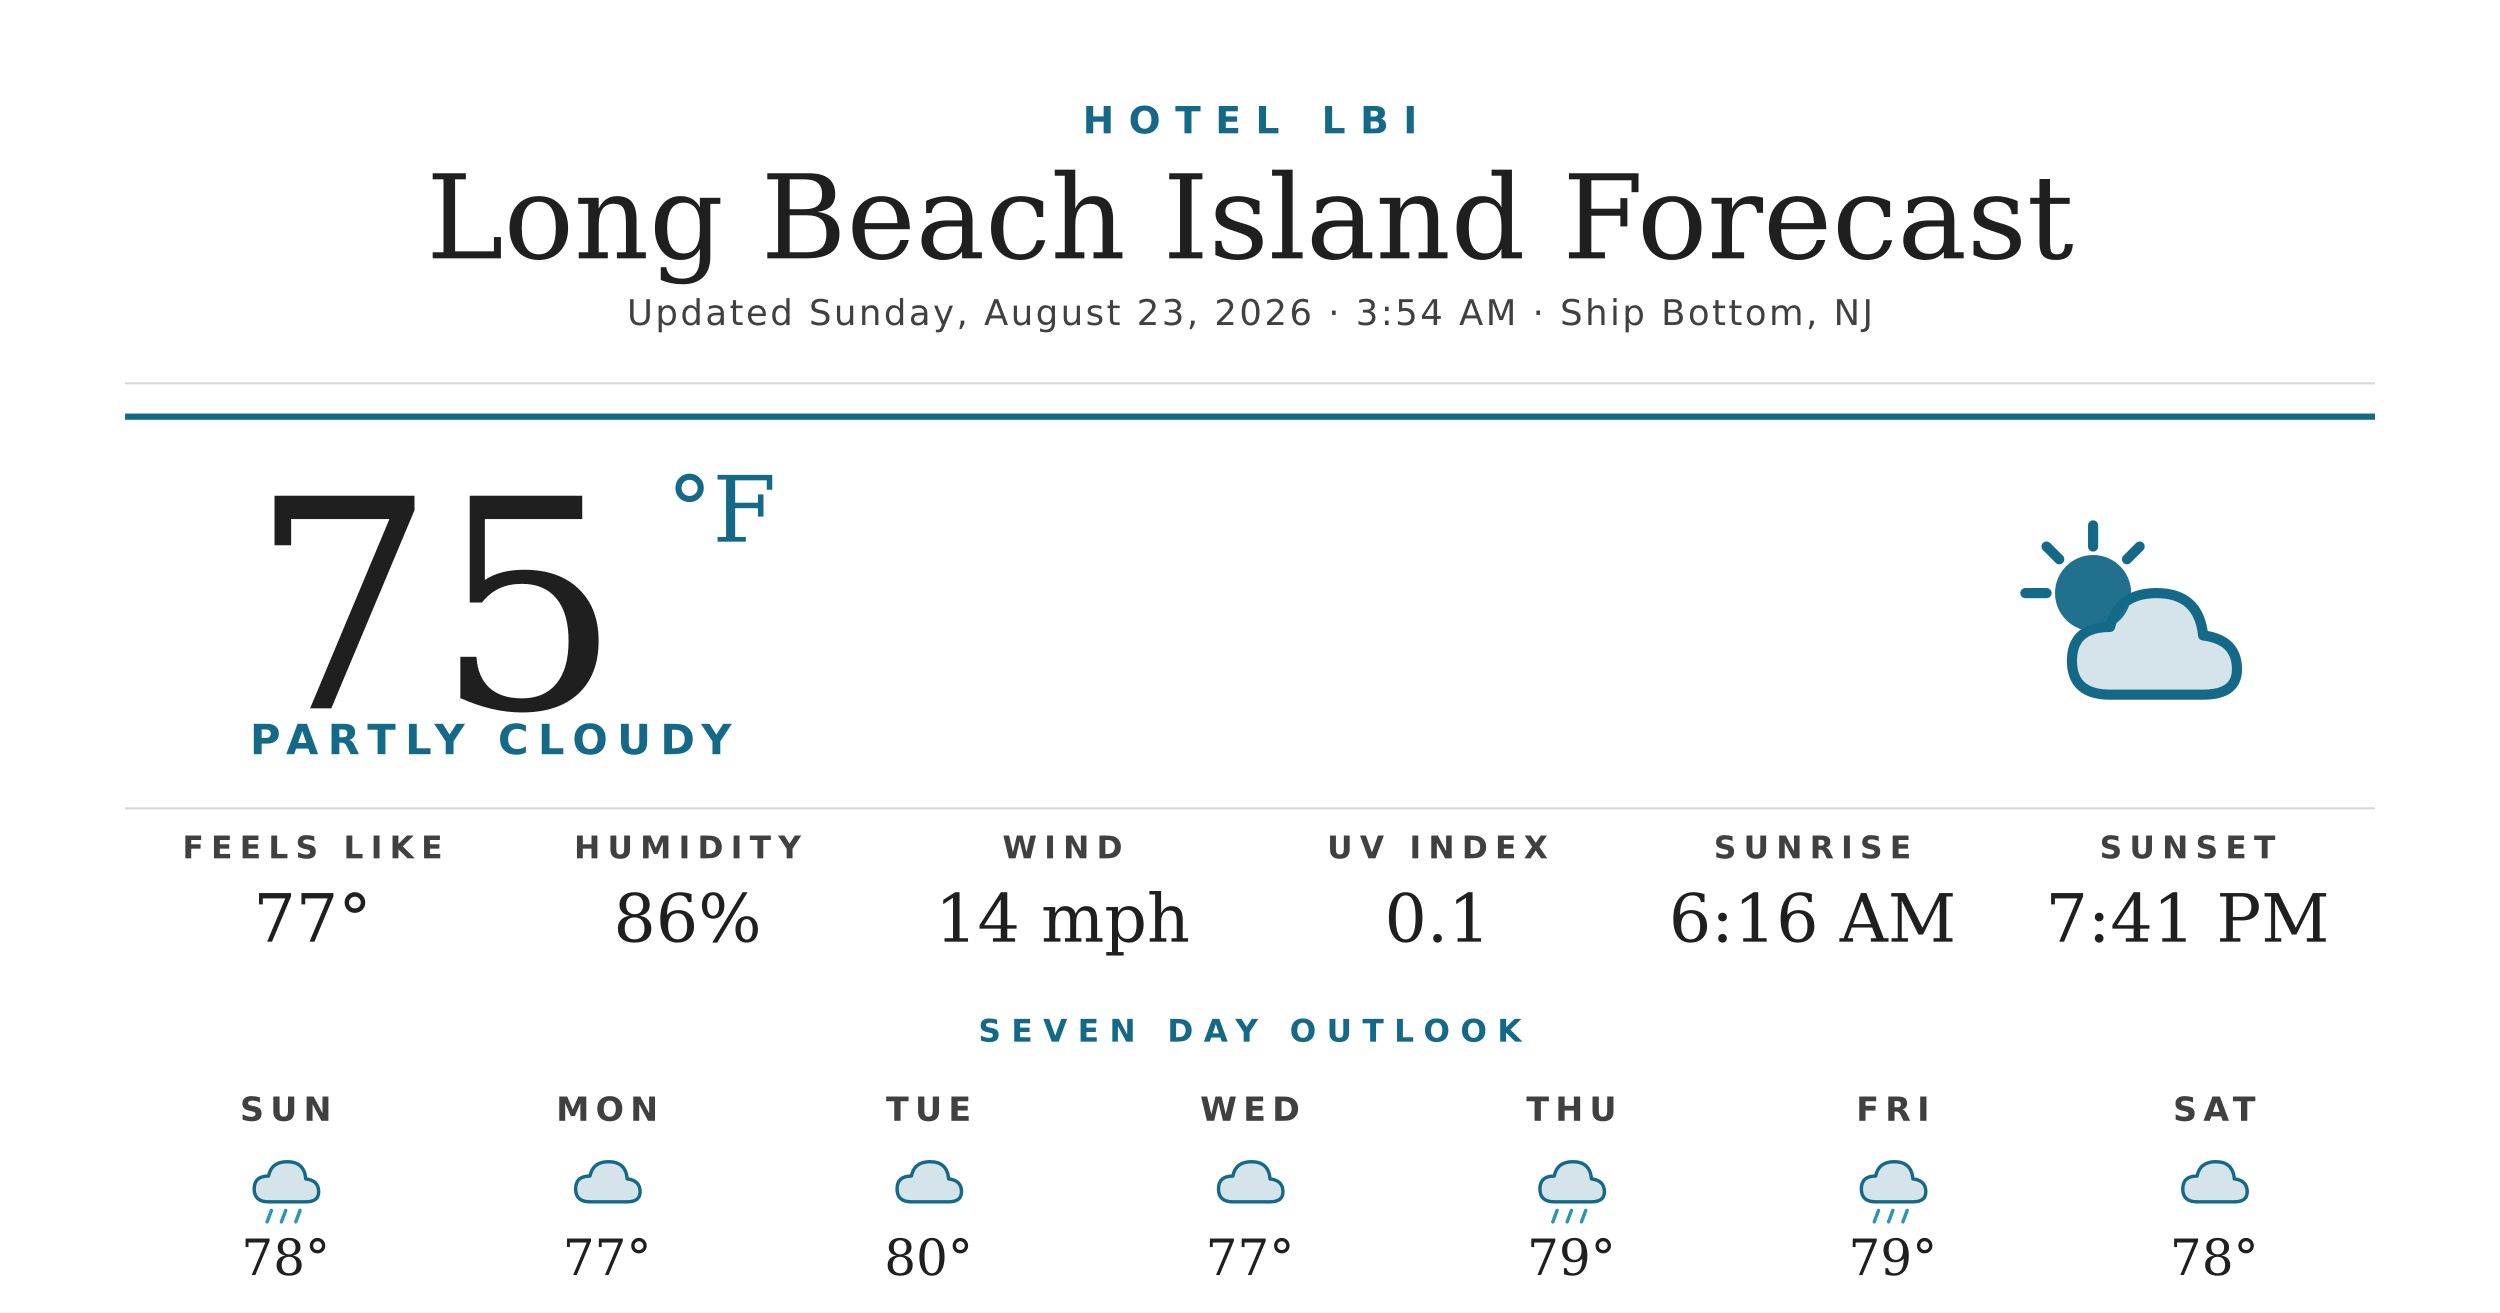
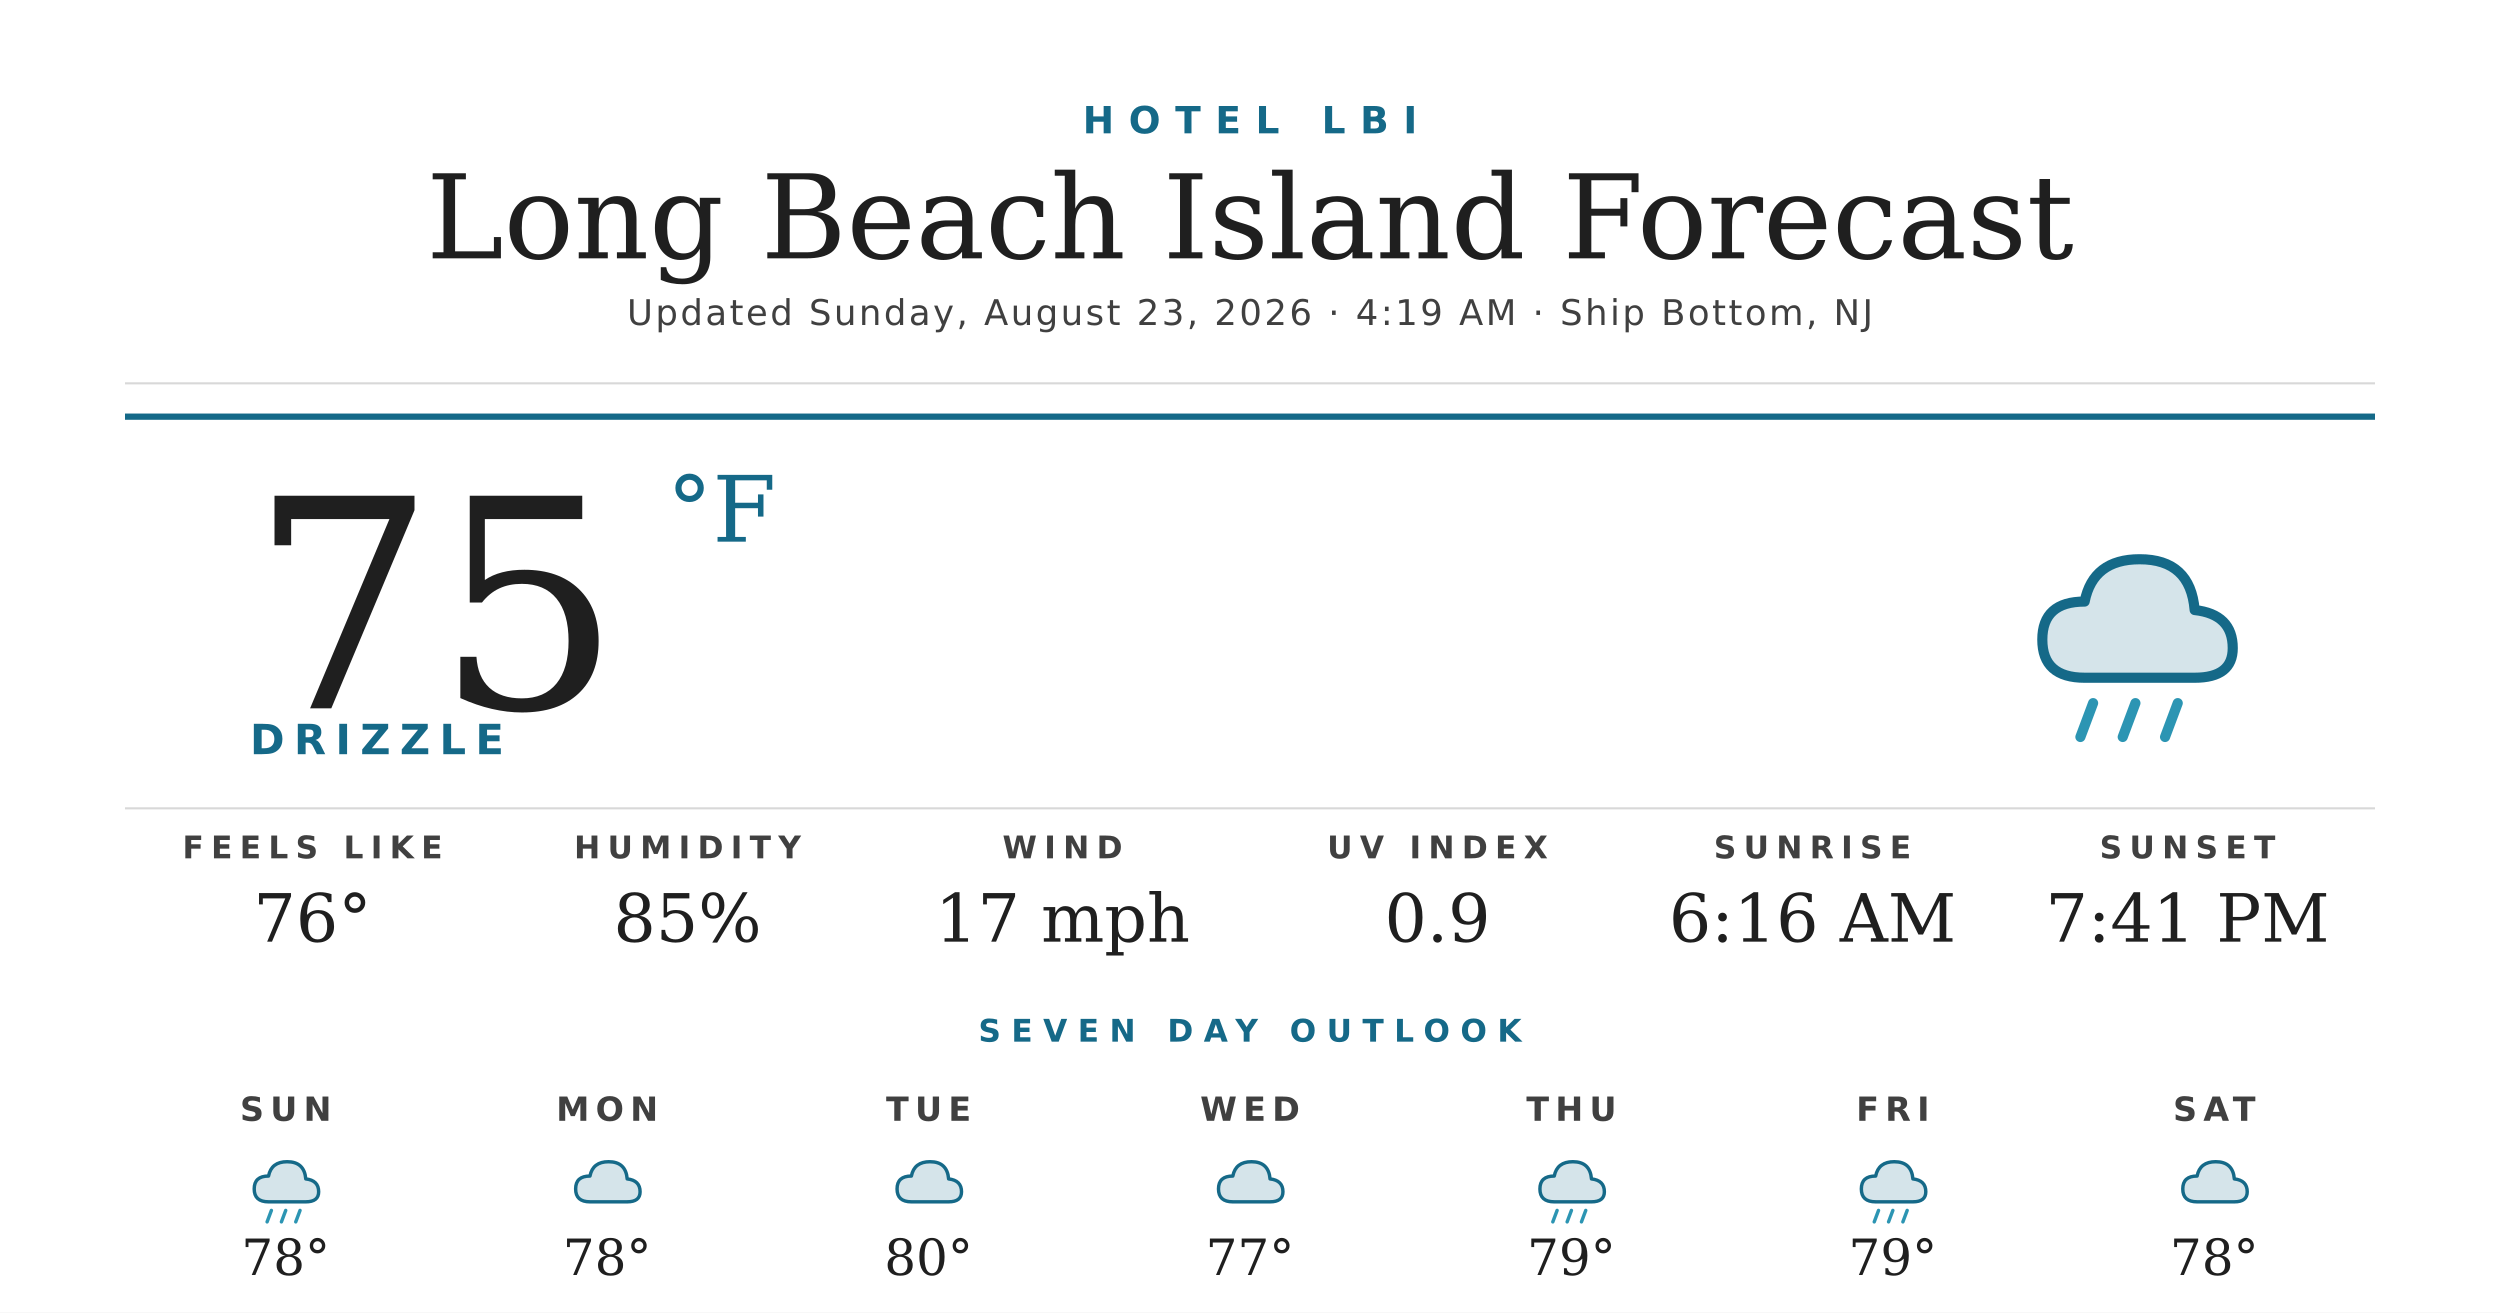
<svg xmlns="http://www.w3.org/2000/svg" width="1200" height="630" viewBox="0 0 1200 630">
  <rect width="1200" height="630" fill="#ffffff" />
  <text x="600" y="64" text-anchor="middle" font-family="'Montserrat Bold', 'Montserrat', 'DejaVu Sans', Helvetica, Arial, sans-serif" font-size="18" font-weight="700" fill="#156988" letter-spacing="7">HOTEL LBI</text>
  <text x="600" y="124" text-anchor="middle" font-family="'Prata', 'DejaVu Serif', Georgia, serif" font-size="56" fill="#1f1f1f">Long Beach Island Forecast</text>
-   <text x="600" y="156" text-anchor="middle" font-family="'Montserrat', 'DejaVu Sans', Helvetica, Arial, sans-serif" font-size="17" font-weight="500" fill="#404040" letter-spacing="1.2">Updated Sunday, August 23, 2026 · 3:54 AM · Ship Bottom, NJ</text>
+   <text x="600" y="156" text-anchor="middle" font-family="'Montserrat', 'DejaVu Sans', Helvetica, Arial, sans-serif" font-size="17" font-weight="500" fill="#404040" letter-spacing="1.2">Updated Sunday, August 23, 2026 · 4:19 AM · Ship Bottom, NJ</text>
  <line x1="60" y1="184" x2="1140" y2="184" stroke="#d8d8d8" stroke-width="1" />
  <line x1="60" y1="200" x2="1140" y2="200" stroke="#156988" stroke-width="3" />
  <text x="120" y="340" font-family="'Prata', 'DejaVu Serif', Georgia, serif" font-size="140" fill="#1f1f1f">75</text>
  <text x="320" y="260" font-family="'Prata', 'DejaVu Serif', Georgia, serif" font-size="44" fill="#156988">°F</text>
-   <text x="120" y="362" font-family="'Montserrat Bold', 'Montserrat', 'DejaVu Sans', Helvetica, Arial, sans-serif" font-size="20" font-weight="700" fill="#156988" letter-spacing="4.5">PARTLY CLOUDY</text>
+   <text x="120" y="362" font-family="'Montserrat Bold', 'Montserrat', 'DejaVu Sans', Helvetica, Arial, sans-serif" font-size="20" font-weight="700" fill="#156988" letter-spacing="4.5">DRIZZLE</text>
  <g transform="translate(960,240) scale(2.03125)">
-     <circle cx="22" cy="22" r="9" fill="#156988" opacity="0.95" />
-     <g stroke="#156988" stroke-width="2.4" stroke-linecap="round">
-       <line x1="22" y1="6" x2="22" y2="11" />
-       <line x1="6" y1="22" x2="11" y2="22" />
-       <line x1="11" y1="11" x2="14" y2="14" />
-       <line x1="33" y1="11" x2="30" y2="14" />
+     <path d="M20 42 Q10 42 10 33 Q10 24 20 24 Q22 14 33 14 Q45 14 46 26 Q55 27 55 35 Q55 42 46 42 Z" fill="#156988" opacity="0.18" />
+     <path d="M20 42 Q10 42 10 33 Q10 24 20 24 Q22 14 33 14 Q45 14 46 26 Q55 27 55 35 Q55 42 46 42 Z" fill="none" stroke="#156988" stroke-width="2.4" stroke-linejoin="round" />
+     <g stroke="#2C95B3" stroke-width="2.4" stroke-linecap="round">
+       <line x1="22" y1="48" x2="19" y2="56" />
+       <line x1="32" y1="48" x2="29" y2="56" />
+       <line x1="42" y1="48" x2="39" y2="56" />
    </g>
-     <path d="M26 46 Q17 46 17 38 Q17 30 26 30 Q28 22 37 22 Q47 22 48 32 Q56 33 56 40 Q56 46 48 46 Z" fill="#156988" opacity="0.18" />
-     <path d="M26 46 Q17 46 17 38 Q17 30 26 30 Q28 22 37 22 Q47 22 48 32 Q56 33 56 40 Q56 46 48 46 Z" fill="none" stroke="#156988" stroke-width="2.4" stroke-linejoin="round" />
  </g>
  <line x1="60" y1="388" x2="1140" y2="388" stroke="#d8d8d8" stroke-width="1" />
  <text x="150" y="412" text-anchor="middle" font-family="'Montserrat Bold', 'Montserrat', 'DejaVu Sans', Helvetica, Arial, sans-serif" font-size="15" font-weight="700" fill="#404040" letter-spacing="3.5">FEELS LIKE</text>
-   <text x="150" y="452" text-anchor="middle" font-family="'Prata', 'DejaVu Serif', Georgia, serif" font-size="32" fill="#1f1f1f">77°</text>
+   <text x="150" y="452" text-anchor="middle" font-family="'Prata', 'DejaVu Serif', Georgia, serif" font-size="32" fill="#1f1f1f">76°</text>
  <text x="330" y="412" text-anchor="middle" font-family="'Montserrat Bold', 'Montserrat', 'DejaVu Sans', Helvetica, Arial, sans-serif" font-size="15" font-weight="700" fill="#404040" letter-spacing="3.5">HUMIDITY</text>
-   <text x="330" y="452" text-anchor="middle" font-family="'Prata', 'DejaVu Serif', Georgia, serif" font-size="32" fill="#1f1f1f">86%</text>
+   <text x="330" y="452" text-anchor="middle" font-family="'Prata', 'DejaVu Serif', Georgia, serif" font-size="32" fill="#1f1f1f">85%</text>
  <text x="510" y="412" text-anchor="middle" font-family="'Montserrat Bold', 'Montserrat', 'DejaVu Sans', Helvetica, Arial, sans-serif" font-size="15" font-weight="700" fill="#404040" letter-spacing="3.5">WIND</text>
-   <text x="510" y="452" text-anchor="middle" font-family="'Prata', 'DejaVu Serif', Georgia, serif" font-size="32" fill="#1f1f1f">14 mph</text>
+   <text x="510" y="452" text-anchor="middle" font-family="'Prata', 'DejaVu Serif', Georgia, serif" font-size="32" fill="#1f1f1f">17 mph</text>
  <text x="690" y="412" text-anchor="middle" font-family="'Montserrat Bold', 'Montserrat', 'DejaVu Sans', Helvetica, Arial, sans-serif" font-size="15" font-weight="700" fill="#404040" letter-spacing="3.5">UV INDEX</text>
-   <text x="690" y="452" text-anchor="middle" font-family="'Prata', 'DejaVu Serif', Georgia, serif" font-size="32" fill="#1f1f1f">0.1</text>
+   <text x="690" y="452" text-anchor="middle" font-family="'Prata', 'DejaVu Serif', Georgia, serif" font-size="32" fill="#1f1f1f">0.9</text>
  <text x="870" y="412" text-anchor="middle" font-family="'Montserrat Bold', 'Montserrat', 'DejaVu Sans', Helvetica, Arial, sans-serif" font-size="15" font-weight="700" fill="#404040" letter-spacing="3.5">SUNRISE</text>
  <text x="870" y="452" text-anchor="middle" font-family="'Prata', 'DejaVu Serif', Georgia, serif" font-size="32" fill="#1f1f1f">6:16 AM</text>
  <text x="1050" y="412" text-anchor="middle" font-family="'Montserrat Bold', 'Montserrat', 'DejaVu Sans', Helvetica, Arial, sans-serif" font-size="15" font-weight="700" fill="#404040" letter-spacing="3.5">SUNSET</text>
  <text x="1050" y="452" text-anchor="middle" font-family="'Prata', 'DejaVu Serif', Georgia, serif" font-size="32" fill="#1f1f1f">7:41 PM</text>
  <text x="600" y="500" text-anchor="middle" font-family="'Montserrat Bold', 'Montserrat', 'DejaVu Sans', Helvetica, Arial, sans-serif" font-size="15" font-weight="700" fill="#156988" letter-spacing="5">SEVEN DAY OUTLOOK</text>
  <text x="137.143" y="538" text-anchor="middle" font-family="'Montserrat Bold', 'Montserrat', 'DejaVu Sans', Helvetica, Arial, sans-serif" font-size="16" font-weight="700" fill="#404040" letter-spacing="3">SUN</text>
  <g transform="translate(115.1429,548) scale(0.6875)">
    <path d="M20 42 Q10 42 10 33 Q10 24 20 24 Q22 14 33 14 Q45 14 46 26 Q55 27 55 35 Q55 42 46 42 Z" fill="#156988" opacity="0.18" />
    <path d="M20 42 Q10 42 10 33 Q10 24 20 24 Q22 14 33 14 Q45 14 46 26 Q55 27 55 35 Q55 42 46 42 Z" fill="none" stroke="#156988" stroke-width="2.4" stroke-linejoin="round" />
    <g stroke="#2C95B3" stroke-width="2.4" stroke-linecap="round">
      <line x1="22" y1="48" x2="19" y2="56" />
      <line x1="32" y1="48" x2="29" y2="56" />
      <line x1="42" y1="48" x2="39" y2="56" />
    </g>
  </g>
  <text x="137.143" y="612" text-anchor="middle" font-family="'Prata', 'DejaVu Serif', Georgia, serif" font-size="24" fill="#1f1f1f">78°</text>
  <text x="291.429" y="538" text-anchor="middle" font-family="'Montserrat Bold', 'Montserrat', 'DejaVu Sans', Helvetica, Arial, sans-serif" font-size="16" font-weight="700" fill="#404040" letter-spacing="3">MON</text>
  <g transform="translate(269.4286,548) scale(0.6875)">
    <path d="M20 42 Q10 42 10 33 Q10 24 20 24 Q22 14 33 14 Q45 14 46 26 Q55 27 55 35 Q55 42 46 42 Z" fill="#156988" opacity="0.18" />
    <path d="M20 42 Q10 42 10 33 Q10 24 20 24 Q22 14 33 14 Q45 14 46 26 Q55 27 55 35 Q55 42 46 42 Z" fill="none" stroke="#156988" stroke-width="2.4" stroke-linejoin="round" />
  </g>
-   <text x="291.429" y="612" text-anchor="middle" font-family="'Prata', 'DejaVu Serif', Georgia, serif" font-size="24" fill="#1f1f1f">77°</text>
+   <text x="291.429" y="612" text-anchor="middle" font-family="'Prata', 'DejaVu Serif', Georgia, serif" font-size="24" fill="#1f1f1f">78°</text>
  <text x="445.714" y="538" text-anchor="middle" font-family="'Montserrat Bold', 'Montserrat', 'DejaVu Sans', Helvetica, Arial, sans-serif" font-size="16" font-weight="700" fill="#404040" letter-spacing="3">TUE</text>
  <g transform="translate(423.7143,548) scale(0.6875)">
    <path d="M20 42 Q10 42 10 33 Q10 24 20 24 Q22 14 33 14 Q45 14 46 26 Q55 27 55 35 Q55 42 46 42 Z" fill="#156988" opacity="0.18" />
    <path d="M20 42 Q10 42 10 33 Q10 24 20 24 Q22 14 33 14 Q45 14 46 26 Q55 27 55 35 Q55 42 46 42 Z" fill="none" stroke="#156988" stroke-width="2.4" stroke-linejoin="round" />
  </g>
  <text x="445.714" y="612" text-anchor="middle" font-family="'Prata', 'DejaVu Serif', Georgia, serif" font-size="24" fill="#1f1f1f">80°</text>
  <text x="600" y="538" text-anchor="middle" font-family="'Montserrat Bold', 'Montserrat', 'DejaVu Sans', Helvetica, Arial, sans-serif" font-size="16" font-weight="700" fill="#404040" letter-spacing="3">WED</text>
  <g transform="translate(578,548) scale(0.6875)">
    <path d="M20 42 Q10 42 10 33 Q10 24 20 24 Q22 14 33 14 Q45 14 46 26 Q55 27 55 35 Q55 42 46 42 Z" fill="#156988" opacity="0.18" />
    <path d="M20 42 Q10 42 10 33 Q10 24 20 24 Q22 14 33 14 Q45 14 46 26 Q55 27 55 35 Q55 42 46 42 Z" fill="none" stroke="#156988" stroke-width="2.4" stroke-linejoin="round" />
  </g>
  <text x="600" y="612" text-anchor="middle" font-family="'Prata', 'DejaVu Serif', Georgia, serif" font-size="24" fill="#1f1f1f">77°</text>
  <text x="754.286" y="538" text-anchor="middle" font-family="'Montserrat Bold', 'Montserrat', 'DejaVu Sans', Helvetica, Arial, sans-serif" font-size="16" font-weight="700" fill="#404040" letter-spacing="3">THU</text>
  <g transform="translate(732.2857,548) scale(0.6875)">
    <path d="M20 42 Q10 42 10 33 Q10 24 20 24 Q22 14 33 14 Q45 14 46 26 Q55 27 55 35 Q55 42 46 42 Z" fill="#156988" opacity="0.18" />
    <path d="M20 42 Q10 42 10 33 Q10 24 20 24 Q22 14 33 14 Q45 14 46 26 Q55 27 55 35 Q55 42 46 42 Z" fill="none" stroke="#156988" stroke-width="2.4" stroke-linejoin="round" />
    <g stroke="#2C95B3" stroke-width="2.4" stroke-linecap="round">
      <line x1="22" y1="48" x2="19" y2="56" />
      <line x1="32" y1="48" x2="29" y2="56" />
      <line x1="42" y1="48" x2="39" y2="56" />
    </g>
  </g>
  <text x="754.286" y="612" text-anchor="middle" font-family="'Prata', 'DejaVu Serif', Georgia, serif" font-size="24" fill="#1f1f1f">79°</text>
  <text x="908.571" y="538" text-anchor="middle" font-family="'Montserrat Bold', 'Montserrat', 'DejaVu Sans', Helvetica, Arial, sans-serif" font-size="16" font-weight="700" fill="#404040" letter-spacing="3">FRI</text>
  <g transform="translate(886.5714,548) scale(0.6875)">
    <path d="M20 42 Q10 42 10 33 Q10 24 20 24 Q22 14 33 14 Q45 14 46 26 Q55 27 55 35 Q55 42 46 42 Z" fill="#156988" opacity="0.18" />
    <path d="M20 42 Q10 42 10 33 Q10 24 20 24 Q22 14 33 14 Q45 14 46 26 Q55 27 55 35 Q55 42 46 42 Z" fill="none" stroke="#156988" stroke-width="2.4" stroke-linejoin="round" />
    <g stroke="#2C95B3" stroke-width="2.4" stroke-linecap="round">
      <line x1="22" y1="48" x2="19" y2="56" />
      <line x1="32" y1="48" x2="29" y2="56" />
      <line x1="42" y1="48" x2="39" y2="56" />
    </g>
  </g>
  <text x="908.571" y="612" text-anchor="middle" font-family="'Prata', 'DejaVu Serif', Georgia, serif" font-size="24" fill="#1f1f1f">79°</text>
  <text x="1062.857" y="538" text-anchor="middle" font-family="'Montserrat Bold', 'Montserrat', 'DejaVu Sans', Helvetica, Arial, sans-serif" font-size="16" font-weight="700" fill="#404040" letter-spacing="3">SAT</text>
  <g transform="translate(1040.857,548) scale(0.6875)">
    <path d="M20 42 Q10 42 10 33 Q10 24 20 24 Q22 14 33 14 Q45 14 46 26 Q55 27 55 35 Q55 42 46 42 Z" fill="#156988" opacity="0.18" />
    <path d="M20 42 Q10 42 10 33 Q10 24 20 24 Q22 14 33 14 Q45 14 46 26 Q55 27 55 35 Q55 42 46 42 Z" fill="none" stroke="#156988" stroke-width="2.4" stroke-linejoin="round" />
  </g>
  <text x="1062.857" y="612" text-anchor="middle" font-family="'Prata', 'DejaVu Serif', Georgia, serif" font-size="24" fill="#1f1f1f">78°</text>
</svg>
